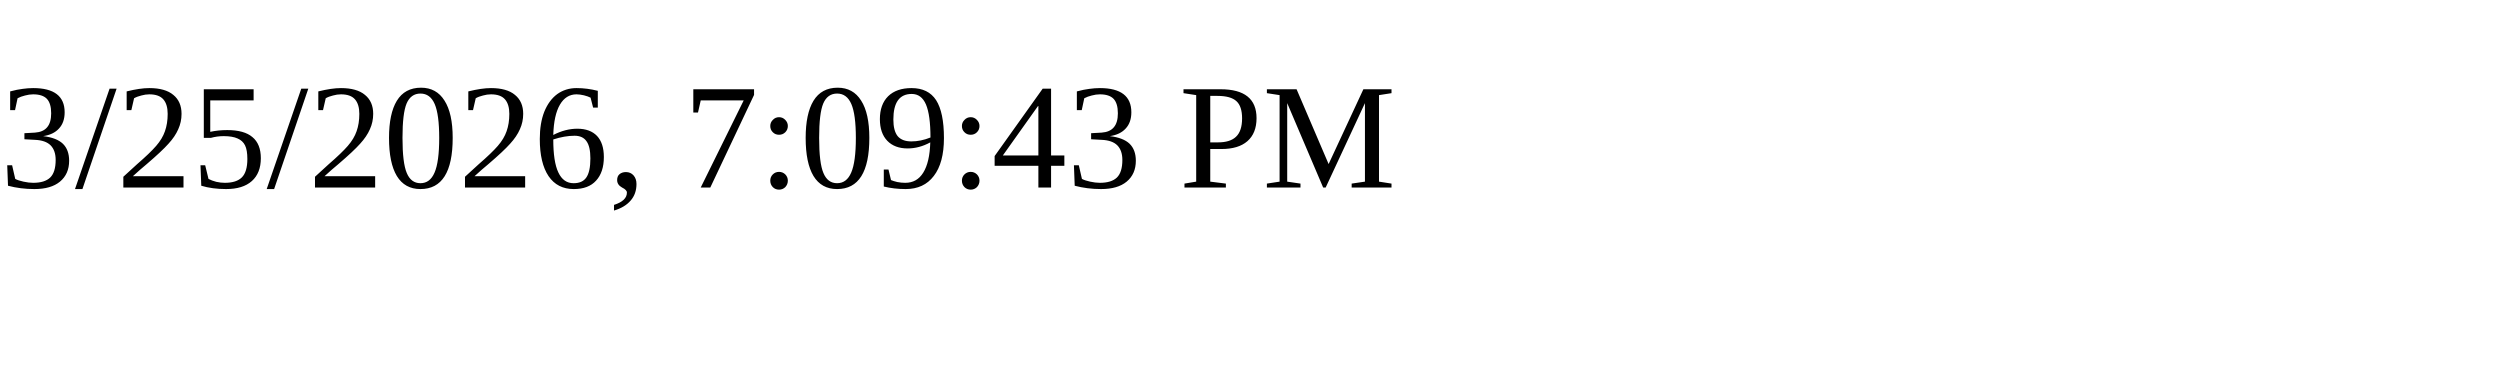
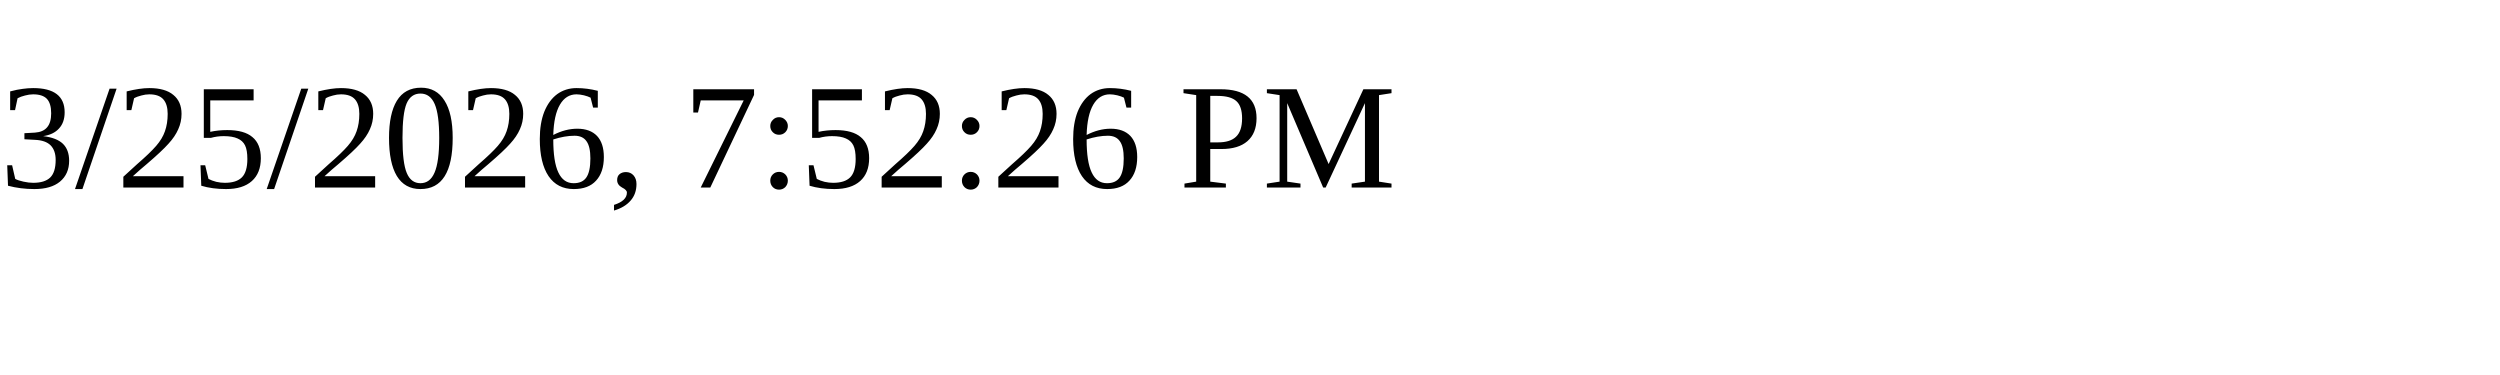
<svg xmlns="http://www.w3.org/2000/svg" height="30" width="200">
-   <text x="0" y="15">3/25/2026, 7:09:43 PM</text>
+   <text x="0" y="15">3/25/2026, 7:52:26 PM</text>
</svg>
